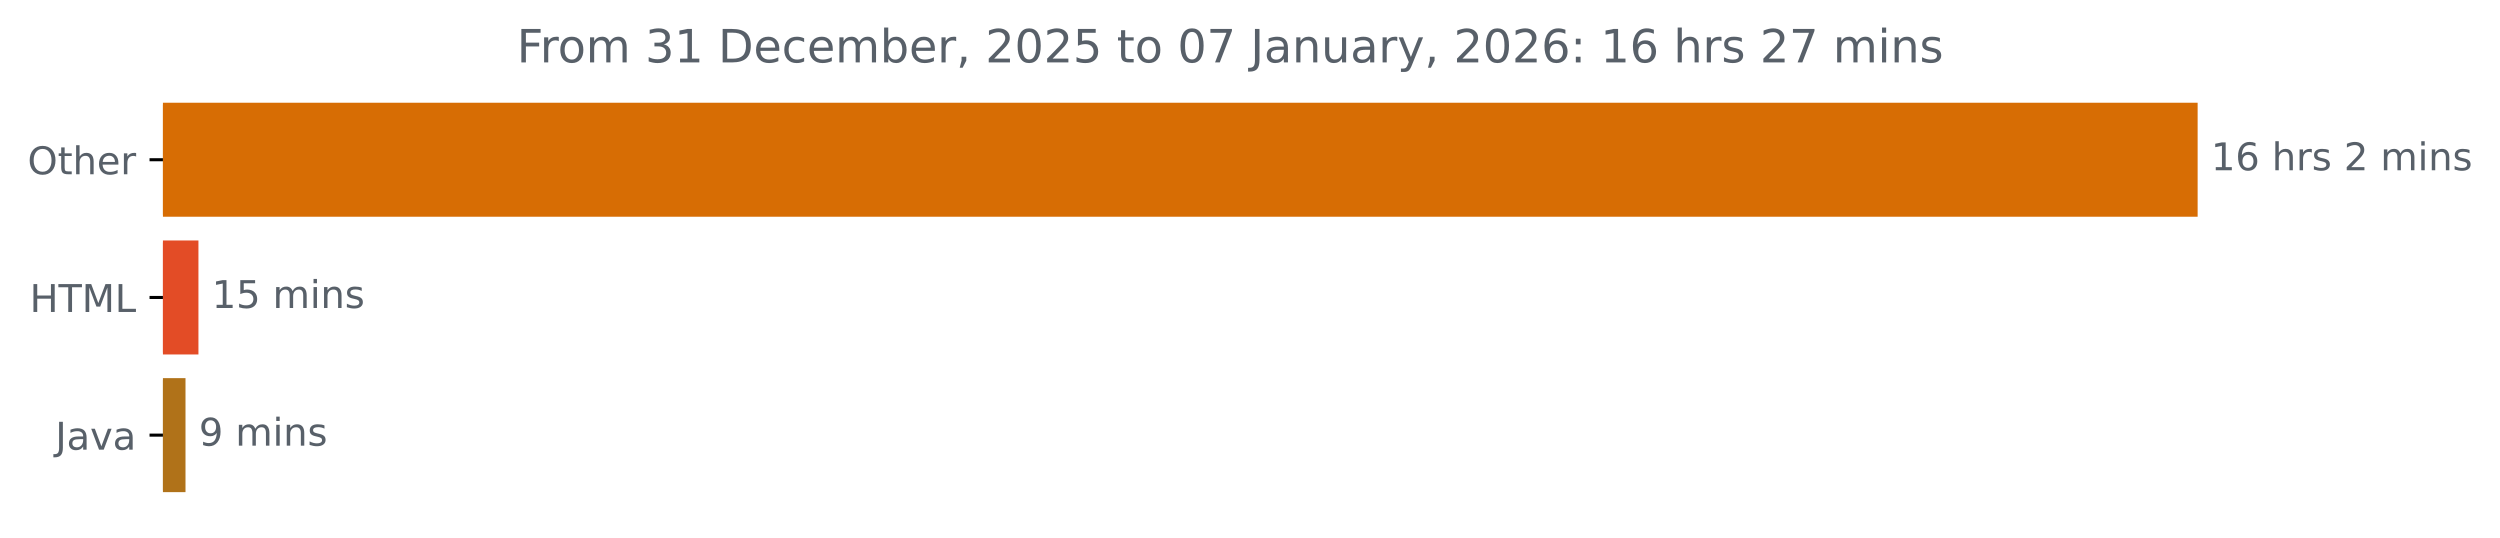
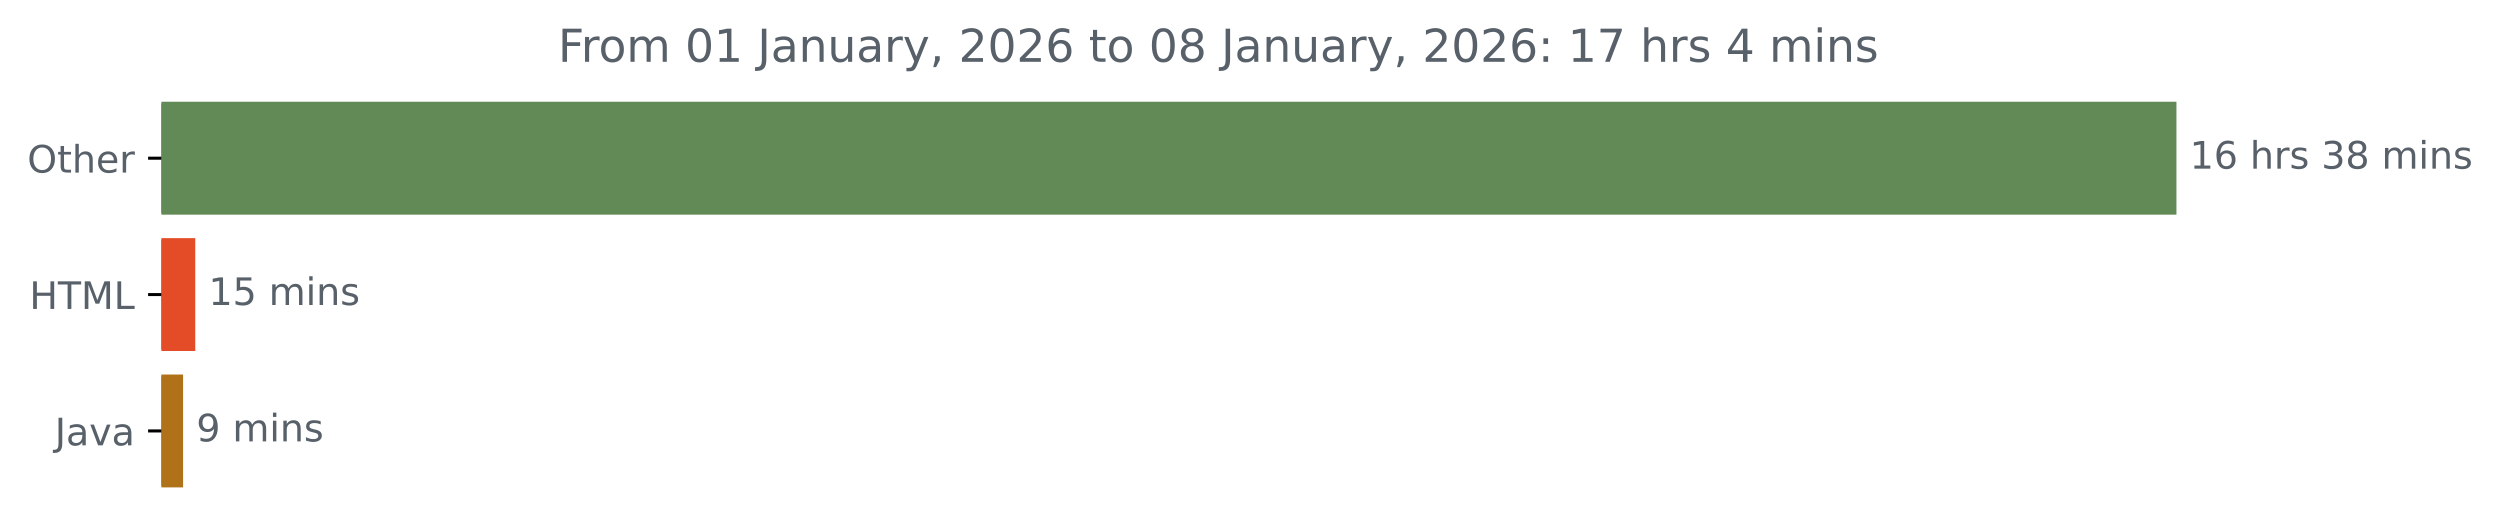
- <svg xmlns="http://www.w3.org/2000/svg" xmlns:xlink="http://www.w3.org/1999/xlink" width="653.568pt" height="140.398pt" viewBox="0 0 653.568 140.398" version="1.1">
+ <svg xmlns="http://www.w3.org/2000/svg" xmlns:xlink="http://www.w3.org/1999/xlink" width="659.93pt" height="140.398pt" viewBox="0 0 659.93 140.398" version="1.1">
  <defs>
    <style type="text/css">*{stroke-linejoin: round; stroke-linecap: butt}</style>
  </defs>
  <g id="figure_1">
    <g id="patch_1">
-       <path d="M 0 140.398  L 653.568 140.398  L 653.568 0  L 0 0  L 0 140.398  z " style="fill: none" />
+       <path d="M 0 140.398  L 659.93 140.398  L 659.93 0  L 0 0  L 0 140.398  z " style="fill: none" />
    </g>
    <g id="axes_1">
      <g id="patch_2">
-         <path d="M 42.594 27.358  L 574.022 27.358  L 574.022 56.158  L 42.594 56.158  z " clip-path="url(#p5772da991a)" style="fill: #d76d04; stroke: #d76d04; stroke-linejoin: miter" />
+         <path d="M 42.594 27.358  L 574.022 27.358  L 574.022 56.158  L 42.594 56.158  z " clip-path="url(#p5ef777c39f)" style="fill: #628a56; stroke: #628a56; stroke-linejoin: miter" />
      </g>
      <g id="patch_3">
-         <path d="M 42.594 63.358  L 51.378 63.358  L 51.378 92.158  L 42.594 92.158  z " clip-path="url(#p5772da991a)" style="fill: #e34c26; stroke: #e34c26; stroke-linejoin: miter" />
+         <path d="M 42.594 63.358  L 51.043 63.358  L 51.043 92.158  L 42.594 92.158  z " clip-path="url(#p5ef777c39f)" style="fill: #e34c26; stroke: #e34c26; stroke-linejoin: miter" />
      </g>
      <g id="patch_4">
-         <path d="M 42.594 99.358  L 47.995 99.358  L 47.995 128.158  L 42.594 128.158  z " clip-path="url(#p5772da991a)" style="fill: #b07219; stroke: #b07219; stroke-linejoin: miter" />
+         <path d="M 42.594 99.358  L 47.827 99.358  L 47.827 128.158  L 42.594 128.158  z " clip-path="url(#p5ef777c39f)" style="fill: #b07219; stroke: #b07219; stroke-linejoin: miter" />
      </g>
      <g id="matplotlib.axis_1" />
      <g id="matplotlib.axis_2">
        <g id="ytick_1">
          <g id="line2d_1">
            <defs>
-               <path id="md58010cdf5" d="M 0 0  L -3.5 0  " style="stroke: #000000; stroke-width: 0.8" />
+               <path id="m7e3c7395e0" d="M 0 0  L -3.5 0  " style="stroke: #000000; stroke-width: 0.8" />
            </defs>
            <g>
-               <use xlink:href="#md58010cdf5" x="42.594" y="41.758" style="stroke: #000000; stroke-width: 0.8" />
+               <use xlink:href="#m7e3c7395e0" x="42.594" y="41.758" style="stroke: #000000; stroke-width: 0.8" />
            </g>
          </g>
          <g id="text_1">
            <g style="fill: #586069" transform="translate(7.2 45.55734) scale(0.1 -0.1)">
              <defs>
                <path id="DejaVuSans-4f" d="M 2522 4238  Q 1834 4238 1429 3725  Q 1025 3213 1025 2328  Q 1025 1447 1429 934  Q 1834 422 2522 422  Q 3209 422 3611 934  Q 4013 1447 4013 2328  Q 4013 3213 3611 3725  Q 3209 4238 2522 4238  z M 2522 4750  Q 3503 4750 4090 4092  Q 4678 3434 4678 2328  Q 4678 1225 4090 567  Q 3503 -91 2522 -91  Q 1538 -91 948 565  Q 359 1222 359 2328  Q 359 3434 948 4092  Q 1538 4750 2522 4750  z " transform="scale(0.015625)" />
                <path id="DejaVuSans-74" d="M 1172 4494  L 1172 3500  L 2356 3500  L 2356 3053  L 1172 3053  L 1172 1153  Q 1172 725 1289 603  Q 1406 481 1766 481  L 2356 481  L 2356 0  L 1766 0  Q 1100 0 847 248  Q 594 497 594 1153  L 594 3053  L 172 3053  L 172 3500  L 594 3500  L 594 4494  L 1172 4494  z " transform="scale(0.015625)" />
                <path id="DejaVuSans-68" d="M 3513 2113  L 3513 0  L 2938 0  L 2938 2094  Q 2938 2591 2744 2837  Q 2550 3084 2163 3084  Q 1697 3084 1428 2787  Q 1159 2491 1159 1978  L 1159 0  L 581 0  L 581 4863  L 1159 4863  L 1159 2956  Q 1366 3272 1645 3428  Q 1925 3584 2291 3584  Q 2894 3584 3203 3211  Q 3513 2838 3513 2113  z " transform="scale(0.015625)" />
                <path id="DejaVuSans-65" d="M 3597 1894  L 3597 1613  L 953 1613  Q 991 1019 1311 708  Q 1631 397 2203 397  Q 2534 397 2845 478  Q 3156 559 3463 722  L 3463 178  Q 3153 47 2828 -22  Q 2503 -91 2169 -91  Q 1331 -91 842 396  Q 353 884 353 1716  Q 353 2575 817 3079  Q 1281 3584 2069 3584  Q 2775 3584 3186 3129  Q 3597 2675 3597 1894  z M 3022 2063  Q 3016 2534 2758 2815  Q 2500 3097 2075 3097  Q 1594 3097 1305 2825  Q 1016 2553 972 2059  L 3022 2063  z " transform="scale(0.015625)" />
                <path id="DejaVuSans-72" d="M 2631 2963  Q 2534 3019 2420 3045  Q 2306 3072 2169 3072  Q 1681 3072 1420 2755  Q 1159 2438 1159 1844  L 1159 0  L 581 0  L 581 3500  L 1159 3500  L 1159 2956  Q 1341 3275 1631 3429  Q 1922 3584 2338 3584  Q 2397 3584 2469 3576  Q 2541 3569 2628 3553  L 2631 2963  z " transform="scale(0.015625)" />
              </defs>
              <use xlink:href="#DejaVuSans-4f" />
              <use xlink:href="#DejaVuSans-74" x="78.711" />
              <use xlink:href="#DejaVuSans-68" x="117.92" />
              <use xlink:href="#DejaVuSans-65" x="181.299" />
              <use xlink:href="#DejaVuSans-72" x="242.822" />
            </g>
          </g>
        </g>
        <g id="ytick_2">
          <g id="line2d_2">
            <g>
-               <use xlink:href="#md58010cdf5" x="42.594" y="77.758" style="stroke: #000000; stroke-width: 0.8" />
+               <use xlink:href="#m7e3c7395e0" x="42.594" y="77.758" style="stroke: #000000; stroke-width: 0.8" />
            </g>
          </g>
          <g id="text_2">
            <g style="fill: #586069" transform="translate(7.765625 81.55734) scale(0.1 -0.1)">
              <defs>
                <path id="DejaVuSans-48" d="M 628 4666  L 1259 4666  L 1259 2753  L 3553 2753  L 3553 4666  L 4184 4666  L 4184 0  L 3553 0  L 3553 2222  L 1259 2222  L 1259 0  L 628 0  L 628 4666  z " transform="scale(0.015625)" />
                <path id="DejaVuSans-54" d="M -19 4666  L 3928 4666  L 3928 4134  L 2272 4134  L 2272 0  L 1638 0  L 1638 4134  L -19 4134  L -19 4666  z " transform="scale(0.015625)" />
                <path id="DejaVuSans-4d" d="M 628 4666  L 1569 4666  L 2759 1491  L 3956 4666  L 4897 4666  L 4897 0  L 4281 0  L 4281 4097  L 3078 897  L 2444 897  L 1241 4097  L 1241 0  L 628 0  L 628 4666  z " transform="scale(0.015625)" />
                <path id="DejaVuSans-4c" d="M 628 4666  L 1259 4666  L 1259 531  L 3531 531  L 3531 0  L 628 0  L 628 4666  z " transform="scale(0.015625)" />
              </defs>
              <use xlink:href="#DejaVuSans-48" />
              <use xlink:href="#DejaVuSans-54" x="75.195" />
              <use xlink:href="#DejaVuSans-4d" x="136.279" />
              <use xlink:href="#DejaVuSans-4c" x="222.559" />
            </g>
          </g>
        </g>
        <g id="ytick_3">
          <g id="line2d_3">
            <g>
-               <use xlink:href="#md58010cdf5" x="42.594" y="113.758" style="stroke: #000000; stroke-width: 0.8" />
+               <use xlink:href="#m7e3c7395e0" x="42.594" y="113.758" style="stroke: #000000; stroke-width: 0.8" />
            </g>
          </g>
          <g id="text_3">
            <g style="fill: #586069" transform="translate(14.46875 117.5573) scale(0.1 -0.1)">
              <defs>
                <path id="DejaVuSans-4a" d="M 628 4666  L 1259 4666  L 1259 325  Q 1259 -519 939 -900  Q 619 -1281 -91 -1281  L -331 -1281  L -331 -750  L -134 -750  Q 284 -750 456 -515  Q 628 -281 628 325  L 628 4666  z " transform="scale(0.015625)" />
                <path id="DejaVuSans-61" d="M 2194 1759  Q 1497 1759 1228 1600  Q 959 1441 959 1056  Q 959 750 1161 570  Q 1363 391 1709 391  Q 2188 391 2477 730  Q 2766 1069 2766 1631  L 2766 1759  L 2194 1759  z M 3341 1997  L 3341 0  L 2766 0  L 2766 531  Q 2569 213 2275 61  Q 1981 -91 1556 -91  Q 1019 -91 701 211  Q 384 513 384 1019  Q 384 1609 779 1909  Q 1175 2209 1959 2209  L 2766 2209  L 2766 2266  Q 2766 2663 2505 2880  Q 2244 3097 1772 3097  Q 1472 3097 1187 3025  Q 903 2953 641 2809  L 641 3341  Q 956 3463 1253 3523  Q 1550 3584 1831 3584  Q 2591 3584 2966 3190  Q 3341 2797 3341 1997  z " transform="scale(0.015625)" />
                <path id="DejaVuSans-76" d="M 191 3500  L 800 3500  L 1894 563  L 2988 3500  L 3597 3500  L 2284 0  L 1503 0  L 191 3500  z " transform="scale(0.015625)" />
              </defs>
              <use xlink:href="#DejaVuSans-4a" />
              <use xlink:href="#DejaVuSans-61" x="29.492" />
              <use xlink:href="#DejaVuSans-76" x="90.771" />
              <use xlink:href="#DejaVuSans-61" x="149.951" />
            </g>
          </g>
        </g>
      </g>
      <g id="text_4">
        <g style="fill: #586069" transform="translate(578.0223 44.5175) scale(0.1 -0.1)">
          <defs>
            <path id="DejaVuSans-31" d="M 794 531  L 1825 531  L 1825 4091  L 703 3866  L 703 4441  L 1819 4666  L 2450 4666  L 2450 531  L 3481 531  L 3481 0  L 794 0  L 794 531  z " transform="scale(0.015625)" />
            <path id="DejaVuSans-36" d="M 2113 2584  Q 1688 2584 1439 2293  Q 1191 2003 1191 1497  Q 1191 994 1439 701  Q 1688 409 2113 409  Q 2538 409 2786 701  Q 3034 994 3034 1497  Q 3034 2003 2786 2293  Q 2538 2584 2113 2584  z M 3366 4563  L 3366 3988  Q 3128 4100 2886 4159  Q 2644 4219 2406 4219  Q 1781 4219 1451 3797  Q 1122 3375 1075 2522  Q 1259 2794 1537 2939  Q 1816 3084 2150 3084  Q 2853 3084 3261 2657  Q 3669 2231 3669 1497  Q 3669 778 3244 343  Q 2819 -91 2113 -91  Q 1303 -91 875 529  Q 447 1150 447 2328  Q 447 3434 972 4092  Q 1497 4750 2381 4750  Q 2619 4750 2861 4703  Q 3103 4656 3366 4563  z " transform="scale(0.015625)" />
            <path id="DejaVuSans-20" transform="scale(0.015625)" />
            <path id="DejaVuSans-73" d="M 2834 3397  L 2834 2853  Q 2591 2978 2328 3040  Q 2066 3103 1784 3103  Q 1356 3103 1142 2972  Q 928 2841 928 2578  Q 928 2378 1081 2264  Q 1234 2150 1697 2047  L 1894 2003  Q 2506 1872 2764 1633  Q 3022 1394 3022 966  Q 3022 478 2636 193  Q 2250 -91 1575 -91  Q 1294 -91 989 -36  Q 684 19 347 128  L 347 722  Q 666 556 975 473  Q 1284 391 1588 391  Q 1994 391 2212 530  Q 2431 669 2431 922  Q 2431 1156 2273 1281  Q 2116 1406 1581 1522  L 1381 1569  Q 847 1681 609 1914  Q 372 2147 372 2553  Q 372 3047 722 3315  Q 1072 3584 1716 3584  Q 2034 3584 2315 3537  Q 2597 3491 2834 3397  z " transform="scale(0.015625)" />
-             <path id="DejaVuSans-32" d="M 1228 531  L 3431 531  L 3431 0  L 469 0  L 469 531  Q 828 903 1448 1529  Q 2069 2156 2228 2338  Q 2531 2678 2651 2914  Q 2772 3150 2772 3378  Q 2772 3750 2511 3984  Q 2250 4219 1831 4219  Q 1534 4219 1204 4116  Q 875 4013 500 3803  L 500 4441  Q 881 4594 1212 4672  Q 1544 4750 1819 4750  Q 2544 4750 2975 4387  Q 3406 4025 3406 3419  Q 3406 3131 3298 2873  Q 3191 2616 2906 2266  Q 2828 2175 2409 1742  Q 1991 1309 1228 531  z " transform="scale(0.015625)" />
+             <path id="DejaVuSans-33" d="M 2597 2516  Q 3050 2419 3304 2112  Q 3559 1806 3559 1356  Q 3559 666 3084 287  Q 2609 -91 1734 -91  Q 1441 -91 1130 -33  Q 819 25 488 141  L 488 750  Q 750 597 1062 519  Q 1375 441 1716 441  Q 2309 441 2620 675  Q 2931 909 2931 1356  Q 2931 1769 2642 2001  Q 2353 2234 1838 2234  L 1294 2234  L 1294 2753  L 1863 2753  Q 2328 2753 2575 2939  Q 2822 3125 2822 3475  Q 2822 3834 2567 4026  Q 2313 4219 1838 4219  Q 1578 4219 1281 4162  Q 984 4106 628 3988  L 628 4550  Q 988 4650 1302 4700  Q 1616 4750 1894 4750  Q 2613 4750 3031 4423  Q 3450 4097 3450 3541  Q 3450 3153 3228 2886  Q 3006 2619 2597 2516  z " transform="scale(0.015625)" />
+             <path id="DejaVuSans-38" d="M 2034 2216  Q 1584 2216 1326 1975  Q 1069 1734 1069 1313  Q 1069 891 1326 650  Q 1584 409 2034 409  Q 2484 409 2743 651  Q 3003 894 3003 1313  Q 3003 1734 2745 1975  Q 2488 2216 2034 2216  z M 1403 2484  Q 997 2584 770 2862  Q 544 3141 544 3541  Q 544 4100 942 4425  Q 1341 4750 2034 4750  Q 2731 4750 3128 4425  Q 3525 4100 3525 3541  Q 3525 3141 3298 2862  Q 3072 2584 2669 2484  Q 3125 2378 3379 2068  Q 3634 1759 3634 1313  Q 3634 634 3220 271  Q 2806 -91 2034 -91  Q 1263 -91 848 271  Q 434 634 434 1313  Q 434 1759 690 2068  Q 947 2378 1403 2484  z M 1172 3481  Q 1172 3119 1398 2916  Q 1625 2713 2034 2713  Q 2441 2713 2670 2916  Q 2900 3119 2900 3481  Q 2900 3844 2670 4047  Q 2441 4250 2034 4250  Q 1625 4250 1398 4047  Q 1172 3844 1172 3481  z " transform="scale(0.015625)" />
            <path id="DejaVuSans-6d" d="M 3328 2828  Q 3544 3216 3844 3400  Q 4144 3584 4550 3584  Q 5097 3584 5394 3201  Q 5691 2819 5691 2113  L 5691 0  L 5113 0  L 5113 2094  Q 5113 2597 4934 2840  Q 4756 3084 4391 3084  Q 3944 3084 3684 2787  Q 3425 2491 3425 1978  L 3425 0  L 2847 0  L 2847 2094  Q 2847 2600 2669 2842  Q 2491 3084 2119 3084  Q 1678 3084 1418 2786  Q 1159 2488 1159 1978  L 1159 0  L 581 0  L 581 3500  L 1159 3500  L 1159 2956  Q 1356 3278 1631 3431  Q 1906 3584 2284 3584  Q 2666 3584 2933 3390  Q 3200 3197 3328 2828  z " transform="scale(0.015625)" />
            <path id="DejaVuSans-69" d="M 603 3500  L 1178 3500  L 1178 0  L 603 0  L 603 3500  z M 603 4863  L 1178 4863  L 1178 4134  L 603 4134  L 603 4863  z " transform="scale(0.015625)" />
            <path id="DejaVuSans-6e" d="M 3513 2113  L 3513 0  L 2938 0  L 2938 2094  Q 2938 2591 2744 2837  Q 2550 3084 2163 3084  Q 1697 3084 1428 2787  Q 1159 2491 1159 1978  L 1159 0  L 581 0  L 581 3500  L 1159 3500  L 1159 2956  Q 1366 3272 1645 3428  Q 1925 3584 2291 3584  Q 2894 3584 3203 3211  Q 3513 2838 3513 2113  z " transform="scale(0.015625)" />
          </defs>
          <use xlink:href="#DejaVuSans-31" />
          <use xlink:href="#DejaVuSans-36" x="63.623" />
          <use xlink:href="#DejaVuSans-20" x="127.246" />
          <use xlink:href="#DejaVuSans-68" x="159.033" />
          <use xlink:href="#DejaVuSans-72" x="222.412" />
          <use xlink:href="#DejaVuSans-73" x="263.525" />
          <use xlink:href="#DejaVuSans-20" x="315.625" />
-           <use xlink:href="#DejaVuSans-32" x="347.412" />
-           <use xlink:href="#DejaVuSans-20" x="411.035" />
-           <use xlink:href="#DejaVuSans-6d" x="442.822" />
-           <use xlink:href="#DejaVuSans-69" x="540.234" />
-           <use xlink:href="#DejaVuSans-6e" x="568.018" />
-           <use xlink:href="#DejaVuSans-73" x="631.396" />
+           <use xlink:href="#DejaVuSans-33" x="347.412" />
+           <use xlink:href="#DejaVuSans-38" x="411.035" />
+           <use xlink:href="#DejaVuSans-20" x="474.658" />
+           <use xlink:href="#DejaVuSans-6d" x="506.445" />
+           <use xlink:href="#DejaVuSans-69" x="603.857" />
+           <use xlink:href="#DejaVuSans-6e" x="631.641" />
+           <use xlink:href="#DejaVuSans-73" x="695.02" />
        </g>
      </g>
      <g id="text_5">
-         <g style="fill: #586069" transform="translate(55.37814 80.5175) scale(0.1 -0.1)">
+         <g style="fill: #586069" transform="translate(55.04297 80.5175) scale(0.1 -0.1)">
          <defs>
            <path id="DejaVuSans-35" d="M 691 4666  L 3169 4666  L 3169 4134  L 1269 4134  L 1269 2991  Q 1406 3038 1543 3061  Q 1681 3084 1819 3084  Q 2600 3084 3056 2656  Q 3513 2228 3513 1497  Q 3513 744 3044 326  Q 2575 -91 1722 -91  Q 1428 -91 1123 -41  Q 819 9 494 109  L 494 744  Q 775 591 1075 516  Q 1375 441 1709 441  Q 2250 441 2565 725  Q 2881 1009 2881 1497  Q 2881 1984 2565 2268  Q 2250 2553 1709 2553  Q 1456 2553 1204 2497  Q 953 2441 691 2322  L 691 4666  z " transform="scale(0.015625)" />
          </defs>
          <use xlink:href="#DejaVuSans-31" />
          <use xlink:href="#DejaVuSans-35" x="63.623" />
          <use xlink:href="#DejaVuSans-20" x="127.246" />
          <use xlink:href="#DejaVuSans-6d" x="159.033" />
          <use xlink:href="#DejaVuSans-69" x="256.445" />
          <use xlink:href="#DejaVuSans-6e" x="284.229" />
          <use xlink:href="#DejaVuSans-73" x="347.607" />
        </g>
      </g>
      <g id="text_6">
-         <g style="fill: #586069" transform="translate(51.99533 116.5175) scale(0.1 -0.1)">
+         <g style="fill: #586069" transform="translate(51.82681 116.5175) scale(0.1 -0.1)">
          <defs>
            <path id="DejaVuSans-39" d="M 703 97  L 703 672  Q 941 559 1184 500  Q 1428 441 1663 441  Q 2288 441 2617 861  Q 2947 1281 2994 2138  Q 2813 1869 2534 1725  Q 2256 1581 1919 1581  Q 1219 1581 811 2004  Q 403 2428 403 3163  Q 403 3881 828 4315  Q 1253 4750 1959 4750  Q 2769 4750 3195 4129  Q 3622 3509 3622 2328  Q 3622 1225 3098 567  Q 2575 -91 1691 -91  Q 1453 -91 1209 -44  Q 966 3 703 97  z M 1959 2075  Q 2384 2075 2632 2365  Q 2881 2656 2881 3163  Q 2881 3666 2632 3958  Q 2384 4250 1959 4250  Q 1534 4250 1286 3958  Q 1038 3666 1038 3163  Q 1038 2656 1286 2365  Q 1534 2075 1959 2075  z " transform="scale(0.015625)" />
          </defs>
          <use xlink:href="#DejaVuSans-39" />
          <use xlink:href="#DejaVuSans-20" x="63.623" />
          <use xlink:href="#DejaVuSans-6d" x="95.41" />
          <use xlink:href="#DejaVuSans-69" x="192.822" />
          <use xlink:href="#DejaVuSans-6e" x="220.605" />
          <use xlink:href="#DejaVuSans-73" x="283.984" />
        </g>
      </g>
      <g id="text_7">
-         <g style="fill: #586069" transform="translate(135.1213 16.31812) scale(0.12 -0.12)">
+         <g style="fill: #586069" transform="translate(147.3069 16.31812) scale(0.12 -0.12)">
          <defs>
            <path id="DejaVuSans-46" d="M 628 4666  L 3309 4666  L 3309 4134  L 1259 4134  L 1259 2759  L 3109 2759  L 3109 2228  L 1259 2228  L 1259 0  L 628 0  L 628 4666  z " transform="scale(0.015625)" />
            <path id="DejaVuSans-6f" d="M 1959 3097  Q 1497 3097 1228 2736  Q 959 2375 959 1747  Q 959 1119 1226 758  Q 1494 397 1959 397  Q 2419 397 2687 759  Q 2956 1122 2956 1747  Q 2956 2369 2687 2733  Q 2419 3097 1959 3097  z M 1959 3584  Q 2709 3584 3137 3096  Q 3566 2609 3566 1747  Q 3566 888 3137 398  Q 2709 -91 1959 -91  Q 1206 -91 779 398  Q 353 888 353 1747  Q 353 2609 779 3096  Q 1206 3584 1959 3584  z " transform="scale(0.015625)" />
-             <path id="DejaVuSans-33" d="M 2597 2516  Q 3050 2419 3304 2112  Q 3559 1806 3559 1356  Q 3559 666 3084 287  Q 2609 -91 1734 -91  Q 1441 -91 1130 -33  Q 819 25 488 141  L 488 750  Q 750 597 1062 519  Q 1375 441 1716 441  Q 2309 441 2620 675  Q 2931 909 2931 1356  Q 2931 1769 2642 2001  Q 2353 2234 1838 2234  L 1294 2234  L 1294 2753  L 1863 2753  Q 2328 2753 2575 2939  Q 2822 3125 2822 3475  Q 2822 3834 2567 4026  Q 2313 4219 1838 4219  Q 1578 4219 1281 4162  Q 984 4106 628 3988  L 628 4550  Q 988 4650 1302 4700  Q 1616 4750 1894 4750  Q 2613 4750 3031 4423  Q 3450 4097 3450 3541  Q 3450 3153 3228 2886  Q 3006 2619 2597 2516  z " transform="scale(0.015625)" />
-             <path id="DejaVuSans-44" d="M 1259 4147  L 1259 519  L 2022 519  Q 2988 519 3436 956  Q 3884 1394 3884 2338  Q 3884 3275 3436 3711  Q 2988 4147 2022 4147  L 1259 4147  z M 628 4666  L 1925 4666  Q 3281 4666 3915 4102  Q 4550 3538 4550 2338  Q 4550 1131 3912 565  Q 3275 0 1925 0  L 628 0  L 628 4666  z " transform="scale(0.015625)" />
-             <path id="DejaVuSans-63" d="M 3122 3366  L 3122 2828  Q 2878 2963 2633 3030  Q 2388 3097 2138 3097  Q 1578 3097 1268 2742  Q 959 2388 959 1747  Q 959 1106 1268 751  Q 1578 397 2138 397  Q 2388 397 2633 464  Q 2878 531 3122 666  L 3122 134  Q 2881 22 2623 -34  Q 2366 -91 2075 -91  Q 1284 -91 818 406  Q 353 903 353 1747  Q 353 2603 823 3093  Q 1294 3584 2113 3584  Q 2378 3584 2631 3529  Q 2884 3475 3122 3366  z " transform="scale(0.015625)" />
-             <path id="DejaVuSans-62" d="M 3116 1747  Q 3116 2381 2855 2742  Q 2594 3103 2138 3103  Q 1681 3103 1420 2742  Q 1159 2381 1159 1747  Q 1159 1113 1420 752  Q 1681 391 2138 391  Q 2594 391 2855 752  Q 3116 1113 3116 1747  z M 1159 2969  Q 1341 3281 1617 3432  Q 1894 3584 2278 3584  Q 2916 3584 3314 3078  Q 3713 2572 3713 1747  Q 3713 922 3314 415  Q 2916 -91 2278 -91  Q 1894 -91 1617 61  Q 1341 213 1159 525  L 1159 0  L 581 0  L 581 4863  L 1159 4863  L 1159 2969  z " transform="scale(0.015625)" />
-             <path id="DejaVuSans-2c" d="M 750 794  L 1409 794  L 1409 256  L 897 -744  L 494 -744  L 750 256  L 750 794  z " transform="scale(0.015625)" />
            <path id="DejaVuSans-30" d="M 2034 4250  Q 1547 4250 1301 3770  Q 1056 3291 1056 2328  Q 1056 1369 1301 889  Q 1547 409 2034 409  Q 2525 409 2770 889  Q 3016 1369 3016 2328  Q 3016 3291 2770 3770  Q 2525 4250 2034 4250  z M 2034 4750  Q 2819 4750 3233 4129  Q 3647 3509 3647 2328  Q 3647 1150 3233 529  Q 2819 -91 2034 -91  Q 1250 -91 836 529  Q 422 1150 422 2328  Q 422 3509 836 4129  Q 1250 4750 2034 4750  z " transform="scale(0.015625)" />
-             <path id="DejaVuSans-37" d="M 525 4666  L 3525 4666  L 3525 4397  L 1831 0  L 1172 0  L 2766 4134  L 525 4134  L 525 4666  z " transform="scale(0.015625)" />
            <path id="DejaVuSans-75" d="M 544 1381  L 544 3500  L 1119 3500  L 1119 1403  Q 1119 906 1312 657  Q 1506 409 1894 409  Q 2359 409 2629 706  Q 2900 1003 2900 1516  L 2900 3500  L 3475 3500  L 3475 0  L 2900 0  L 2900 538  Q 2691 219 2414 64  Q 2138 -91 1772 -91  Q 1169 -91 856 284  Q 544 659 544 1381  z M 1991 3584  L 1991 3584  z " transform="scale(0.015625)" />
            <path id="DejaVuSans-79" d="M 2059 -325  Q 1816 -950 1584 -1140  Q 1353 -1331 966 -1331  L 506 -1331  L 506 -850  L 844 -850  Q 1081 -850 1212 -737  Q 1344 -625 1503 -206  L 1606 56  L 191 3500  L 800 3500  L 1894 763  L 2988 3500  L 3597 3500  L 2059 -325  z " transform="scale(0.015625)" />
+             <path id="DejaVuSans-2c" d="M 750 794  L 1409 794  L 1409 256  L 897 -744  L 494 -744  L 750 256  L 750 794  z " transform="scale(0.015625)" />
+             <path id="DejaVuSans-32" d="M 1228 531  L 3431 531  L 3431 0  L 469 0  L 469 531  Q 828 903 1448 1529  Q 2069 2156 2228 2338  Q 2531 2678 2651 2914  Q 2772 3150 2772 3378  Q 2772 3750 2511 3984  Q 2250 4219 1831 4219  Q 1534 4219 1204 4116  Q 875 4013 500 3803  L 500 4441  Q 881 4594 1212 4672  Q 1544 4750 1819 4750  Q 2544 4750 2975 4387  Q 3406 4025 3406 3419  Q 3406 3131 3298 2873  Q 3191 2616 2906 2266  Q 2828 2175 2409 1742  Q 1991 1309 1228 531  z " transform="scale(0.015625)" />
            <path id="DejaVuSans-3a" d="M 750 794  L 1409 794  L 1409 0  L 750 0  L 750 794  z M 750 3309  L 1409 3309  L 1409 2516  L 750 2516  L 750 3309  z " transform="scale(0.015625)" />
+             <path id="DejaVuSans-37" d="M 525 4666  L 3525 4666  L 3525 4397  L 1831 0  L 1172 0  L 2766 4134  L 525 4134  L 525 4666  z " transform="scale(0.015625)" />
+             <path id="DejaVuSans-34" d="M 2419 4116  L 825 1625  L 2419 1625  L 2419 4116  z M 2253 4666  L 3047 4666  L 3047 1625  L 3713 1625  L 3713 1100  L 3047 1100  L 3047 0  L 2419 0  L 2419 1100  L 313 1100  L 313 1709  L 2253 4666  z " transform="scale(0.015625)" />
          </defs>
          <use xlink:href="#DejaVuSans-46" />
          <use xlink:href="#DejaVuSans-72" x="50.27" />
          <use xlink:href="#DejaVuSans-6f" x="89.133" />
          <use xlink:href="#DejaVuSans-6d" x="150.314" />
          <use xlink:href="#DejaVuSans-20" x="247.727" />
-           <use xlink:href="#DejaVuSans-33" x="279.514" />
+           <use xlink:href="#DejaVuSans-30" x="279.514" />
          <use xlink:href="#DejaVuSans-31" x="343.137" />
          <use xlink:href="#DejaVuSans-20" x="406.76" />
-           <use xlink:href="#DejaVuSans-44" x="438.547" />
-           <use xlink:href="#DejaVuSans-65" x="515.549" />
-           <use xlink:href="#DejaVuSans-63" x="577.072" />
-           <use xlink:href="#DejaVuSans-65" x="632.053" />
-           <use xlink:href="#DejaVuSans-6d" x="693.576" />
-           <use xlink:href="#DejaVuSans-62" x="790.988" />
-           <use xlink:href="#DejaVuSans-65" x="854.465" />
-           <use xlink:href="#DejaVuSans-72" x="915.988" />
-           <use xlink:href="#DejaVuSans-2c" x="957.102" />
-           <use xlink:href="#DejaVuSans-20" x="988.889" />
-           <use xlink:href="#DejaVuSans-32" x="1020.676" />
-           <use xlink:href="#DejaVuSans-30" x="1084.299" />
-           <use xlink:href="#DejaVuSans-32" x="1147.922" />
-           <use xlink:href="#DejaVuSans-35" x="1211.545" />
-           <use xlink:href="#DejaVuSans-20" x="1275.168" />
-           <use xlink:href="#DejaVuSans-74" x="1306.955" />
-           <use xlink:href="#DejaVuSans-6f" x="1346.164" />
-           <use xlink:href="#DejaVuSans-20" x="1407.346" />
-           <use xlink:href="#DejaVuSans-30" x="1439.133" />
-           <use xlink:href="#DejaVuSans-37" x="1502.756" />
-           <use xlink:href="#DejaVuSans-20" x="1566.379" />
-           <use xlink:href="#DejaVuSans-4a" x="1598.166" />
-           <use xlink:href="#DejaVuSans-61" x="1627.658" />
-           <use xlink:href="#DejaVuSans-6e" x="1688.938" />
-           <use xlink:href="#DejaVuSans-75" x="1752.316" />
-           <use xlink:href="#DejaVuSans-61" x="1815.695" />
-           <use xlink:href="#DejaVuSans-72" x="1876.975" />
-           <use xlink:href="#DejaVuSans-79" x="1918.088" />
-           <use xlink:href="#DejaVuSans-2c" x="1977.268" />
-           <use xlink:href="#DejaVuSans-20" x="2009.055" />
-           <use xlink:href="#DejaVuSans-32" x="2040.842" />
-           <use xlink:href="#DejaVuSans-30" x="2104.465" />
-           <use xlink:href="#DejaVuSans-32" x="2168.088" />
-           <use xlink:href="#DejaVuSans-36" x="2231.711" />
-           <use xlink:href="#DejaVuSans-3a" x="2295.334" />
-           <use xlink:href="#DejaVuSans-20" x="2329.025" />
-           <use xlink:href="#DejaVuSans-31" x="2360.812" />
-           <use xlink:href="#DejaVuSans-36" x="2424.436" />
-           <use xlink:href="#DejaVuSans-20" x="2488.059" />
-           <use xlink:href="#DejaVuSans-68" x="2519.846" />
-           <use xlink:href="#DejaVuSans-72" x="2583.225" />
-           <use xlink:href="#DejaVuSans-73" x="2624.338" />
-           <use xlink:href="#DejaVuSans-20" x="2676.438" />
-           <use xlink:href="#DejaVuSans-32" x="2708.225" />
-           <use xlink:href="#DejaVuSans-37" x="2771.848" />
-           <use xlink:href="#DejaVuSans-20" x="2835.471" />
-           <use xlink:href="#DejaVuSans-6d" x="2867.258" />
-           <use xlink:href="#DejaVuSans-69" x="2964.67" />
-           <use xlink:href="#DejaVuSans-6e" x="2992.453" />
-           <use xlink:href="#DejaVuSans-73" x="3055.832" />
+           <use xlink:href="#DejaVuSans-4a" x="438.547" />
+           <use xlink:href="#DejaVuSans-61" x="468.039" />
+           <use xlink:href="#DejaVuSans-6e" x="529.318" />
+           <use xlink:href="#DejaVuSans-75" x="592.697" />
+           <use xlink:href="#DejaVuSans-61" x="656.076" />
+           <use xlink:href="#DejaVuSans-72" x="717.355" />
+           <use xlink:href="#DejaVuSans-79" x="758.469" />
+           <use xlink:href="#DejaVuSans-2c" x="817.648" />
+           <use xlink:href="#DejaVuSans-20" x="849.436" />
+           <use xlink:href="#DejaVuSans-32" x="881.223" />
+           <use xlink:href="#DejaVuSans-30" x="944.846" />
+           <use xlink:href="#DejaVuSans-32" x="1008.469" />
+           <use xlink:href="#DejaVuSans-36" x="1072.092" />
+           <use xlink:href="#DejaVuSans-20" x="1135.715" />
+           <use xlink:href="#DejaVuSans-74" x="1167.502" />
+           <use xlink:href="#DejaVuSans-6f" x="1206.711" />
+           <use xlink:href="#DejaVuSans-20" x="1267.893" />
+           <use xlink:href="#DejaVuSans-30" x="1299.68" />
+           <use xlink:href="#DejaVuSans-38" x="1363.303" />
+           <use xlink:href="#DejaVuSans-20" x="1426.926" />
+           <use xlink:href="#DejaVuSans-4a" x="1458.713" />
+           <use xlink:href="#DejaVuSans-61" x="1488.205" />
+           <use xlink:href="#DejaVuSans-6e" x="1549.484" />
+           <use xlink:href="#DejaVuSans-75" x="1612.863" />
+           <use xlink:href="#DejaVuSans-61" x="1676.242" />
+           <use xlink:href="#DejaVuSans-72" x="1737.521" />
+           <use xlink:href="#DejaVuSans-79" x="1778.635" />
+           <use xlink:href="#DejaVuSans-2c" x="1837.814" />
+           <use xlink:href="#DejaVuSans-20" x="1869.602" />
+           <use xlink:href="#DejaVuSans-32" x="1901.389" />
+           <use xlink:href="#DejaVuSans-30" x="1965.012" />
+           <use xlink:href="#DejaVuSans-32" x="2028.635" />
+           <use xlink:href="#DejaVuSans-36" x="2092.258" />
+           <use xlink:href="#DejaVuSans-3a" x="2155.881" />
+           <use xlink:href="#DejaVuSans-20" x="2189.572" />
+           <use xlink:href="#DejaVuSans-31" x="2221.359" />
+           <use xlink:href="#DejaVuSans-37" x="2284.982" />
+           <use xlink:href="#DejaVuSans-20" x="2348.605" />
+           <use xlink:href="#DejaVuSans-68" x="2380.393" />
+           <use xlink:href="#DejaVuSans-72" x="2443.771" />
+           <use xlink:href="#DejaVuSans-73" x="2484.885" />
+           <use xlink:href="#DejaVuSans-20" x="2536.984" />
+           <use xlink:href="#DejaVuSans-34" x="2568.771" />
+           <use xlink:href="#DejaVuSans-20" x="2632.395" />
+           <use xlink:href="#DejaVuSans-6d" x="2664.182" />
+           <use xlink:href="#DejaVuSans-69" x="2761.594" />
+           <use xlink:href="#DejaVuSans-6e" x="2789.377" />
+           <use xlink:href="#DejaVuSans-73" x="2852.756" />
        </g>
      </g>
    </g>
  </g>
  <defs>
-     <clipPath id="p5772da991a">
+     <clipPath id="p5ef777c39f">
      <rect x="42.594" y="22.318" width="558" height="110.88" />
    </clipPath>
  </defs>
</svg>
